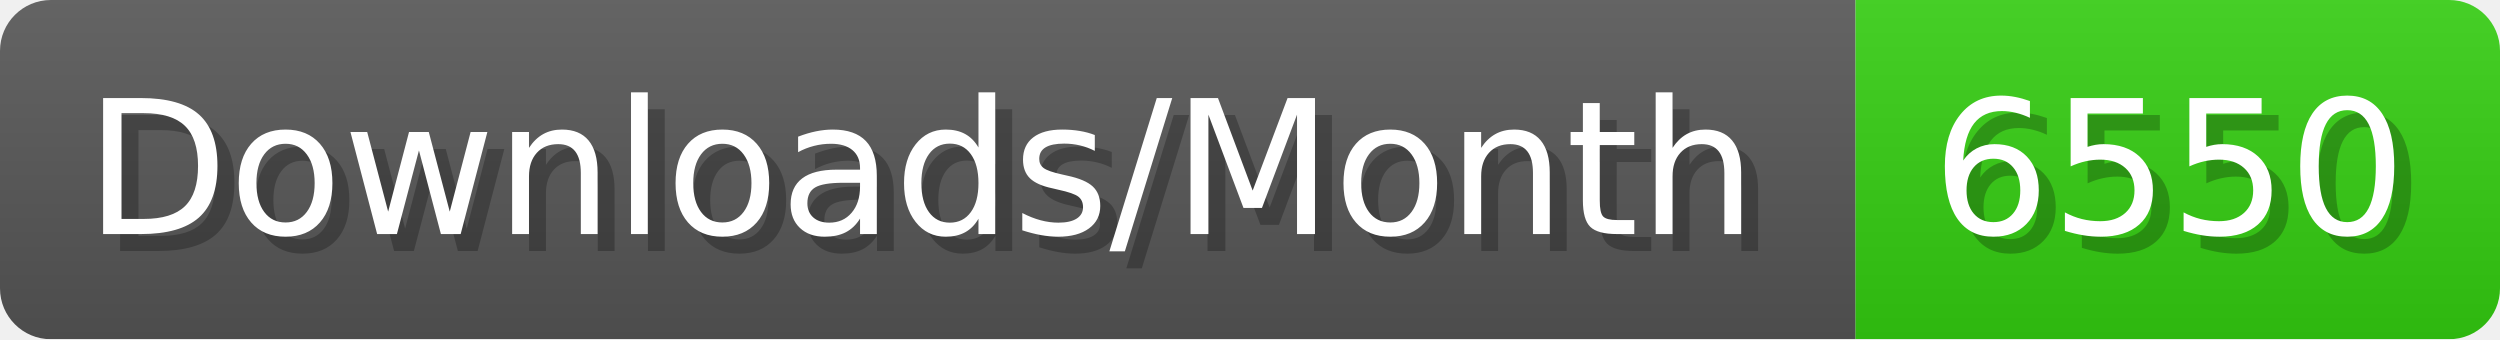
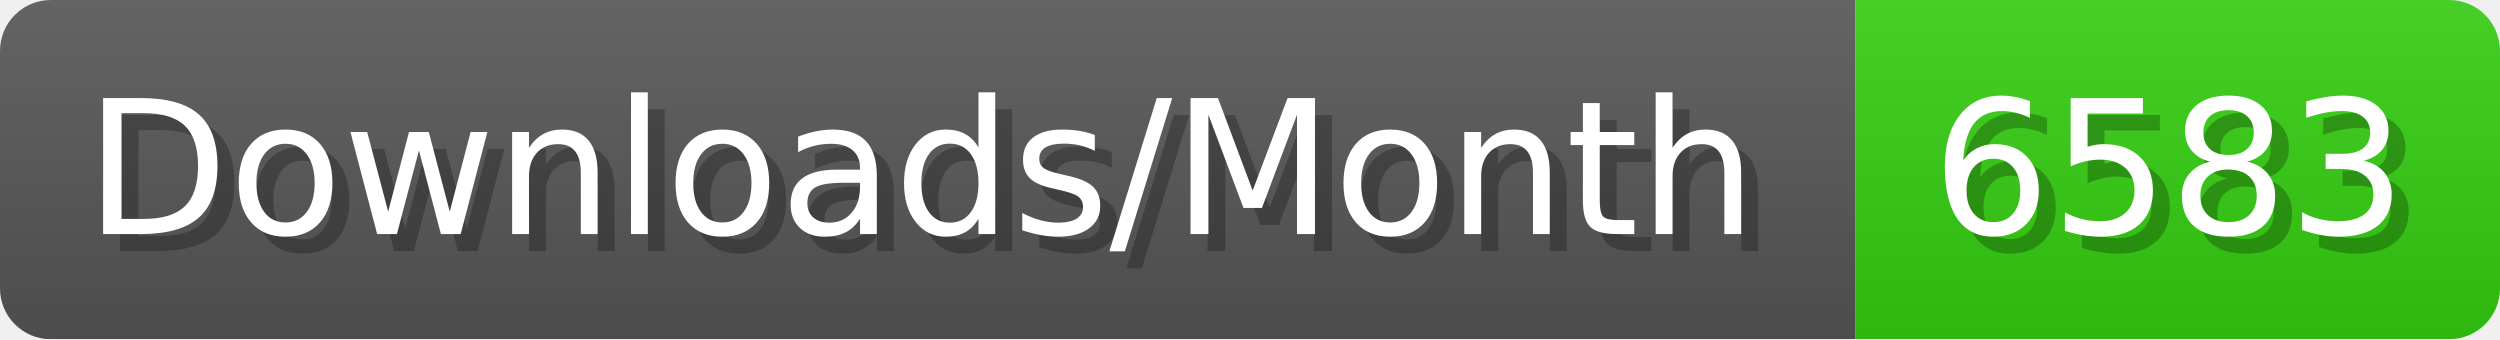
- <svg xmlns="http://www.w3.org/2000/svg" width="147.4" height="20" viewBox="0 0 1474 200" role="img" aria-label="Downloads/Month: 6550">
+ <svg xmlns="http://www.w3.org/2000/svg" width="147.4" height="20" viewBox="0 0 1474 200" role="img" aria-label="Downloads/Month: 6583">
  <linearGradient id="YlXUI" x2="0" y2="100%">
    <stop offset="0" stop-opacity=".1" stop-color="#EEE" />
    <stop offset="1" stop-opacity=".1" />
  </linearGradient>
  <mask id="JHhop">
    <rect width="1474" height="200" rx="30" fill="#FFF" />
  </mask>
  <g mask="url(#JHhop)">
    <rect width="1094" height="200" fill="#555" />
    <rect width="380" height="200" fill="#3C1" x="1094" />
    <rect width="1474" height="200" fill="url(#YlXUI)" />
  </g>
  <g aria-hidden="true" fill="#fff" text-anchor="start" font-family="Verdana,DejaVu Sans,sans-serif" font-size="110">
    <text x="60" y="148" textLength="994" fill="#000" opacity="0.25">Downloads/Month</text>
    <text x="50" y="138" textLength="994">Downloads/Month</text>
-     <text x="1149" y="148" textLength="280" fill="#000" opacity="0.25">6550</text>
-     <text x="1139" y="138" textLength="280">6550</text>
+     <text x="1149" y="148" textLength="280" fill="#000" opacity="0.25">6583</text>
+     <text x="1139" y="138" textLength="280">6583</text>
  </g>
</svg>
